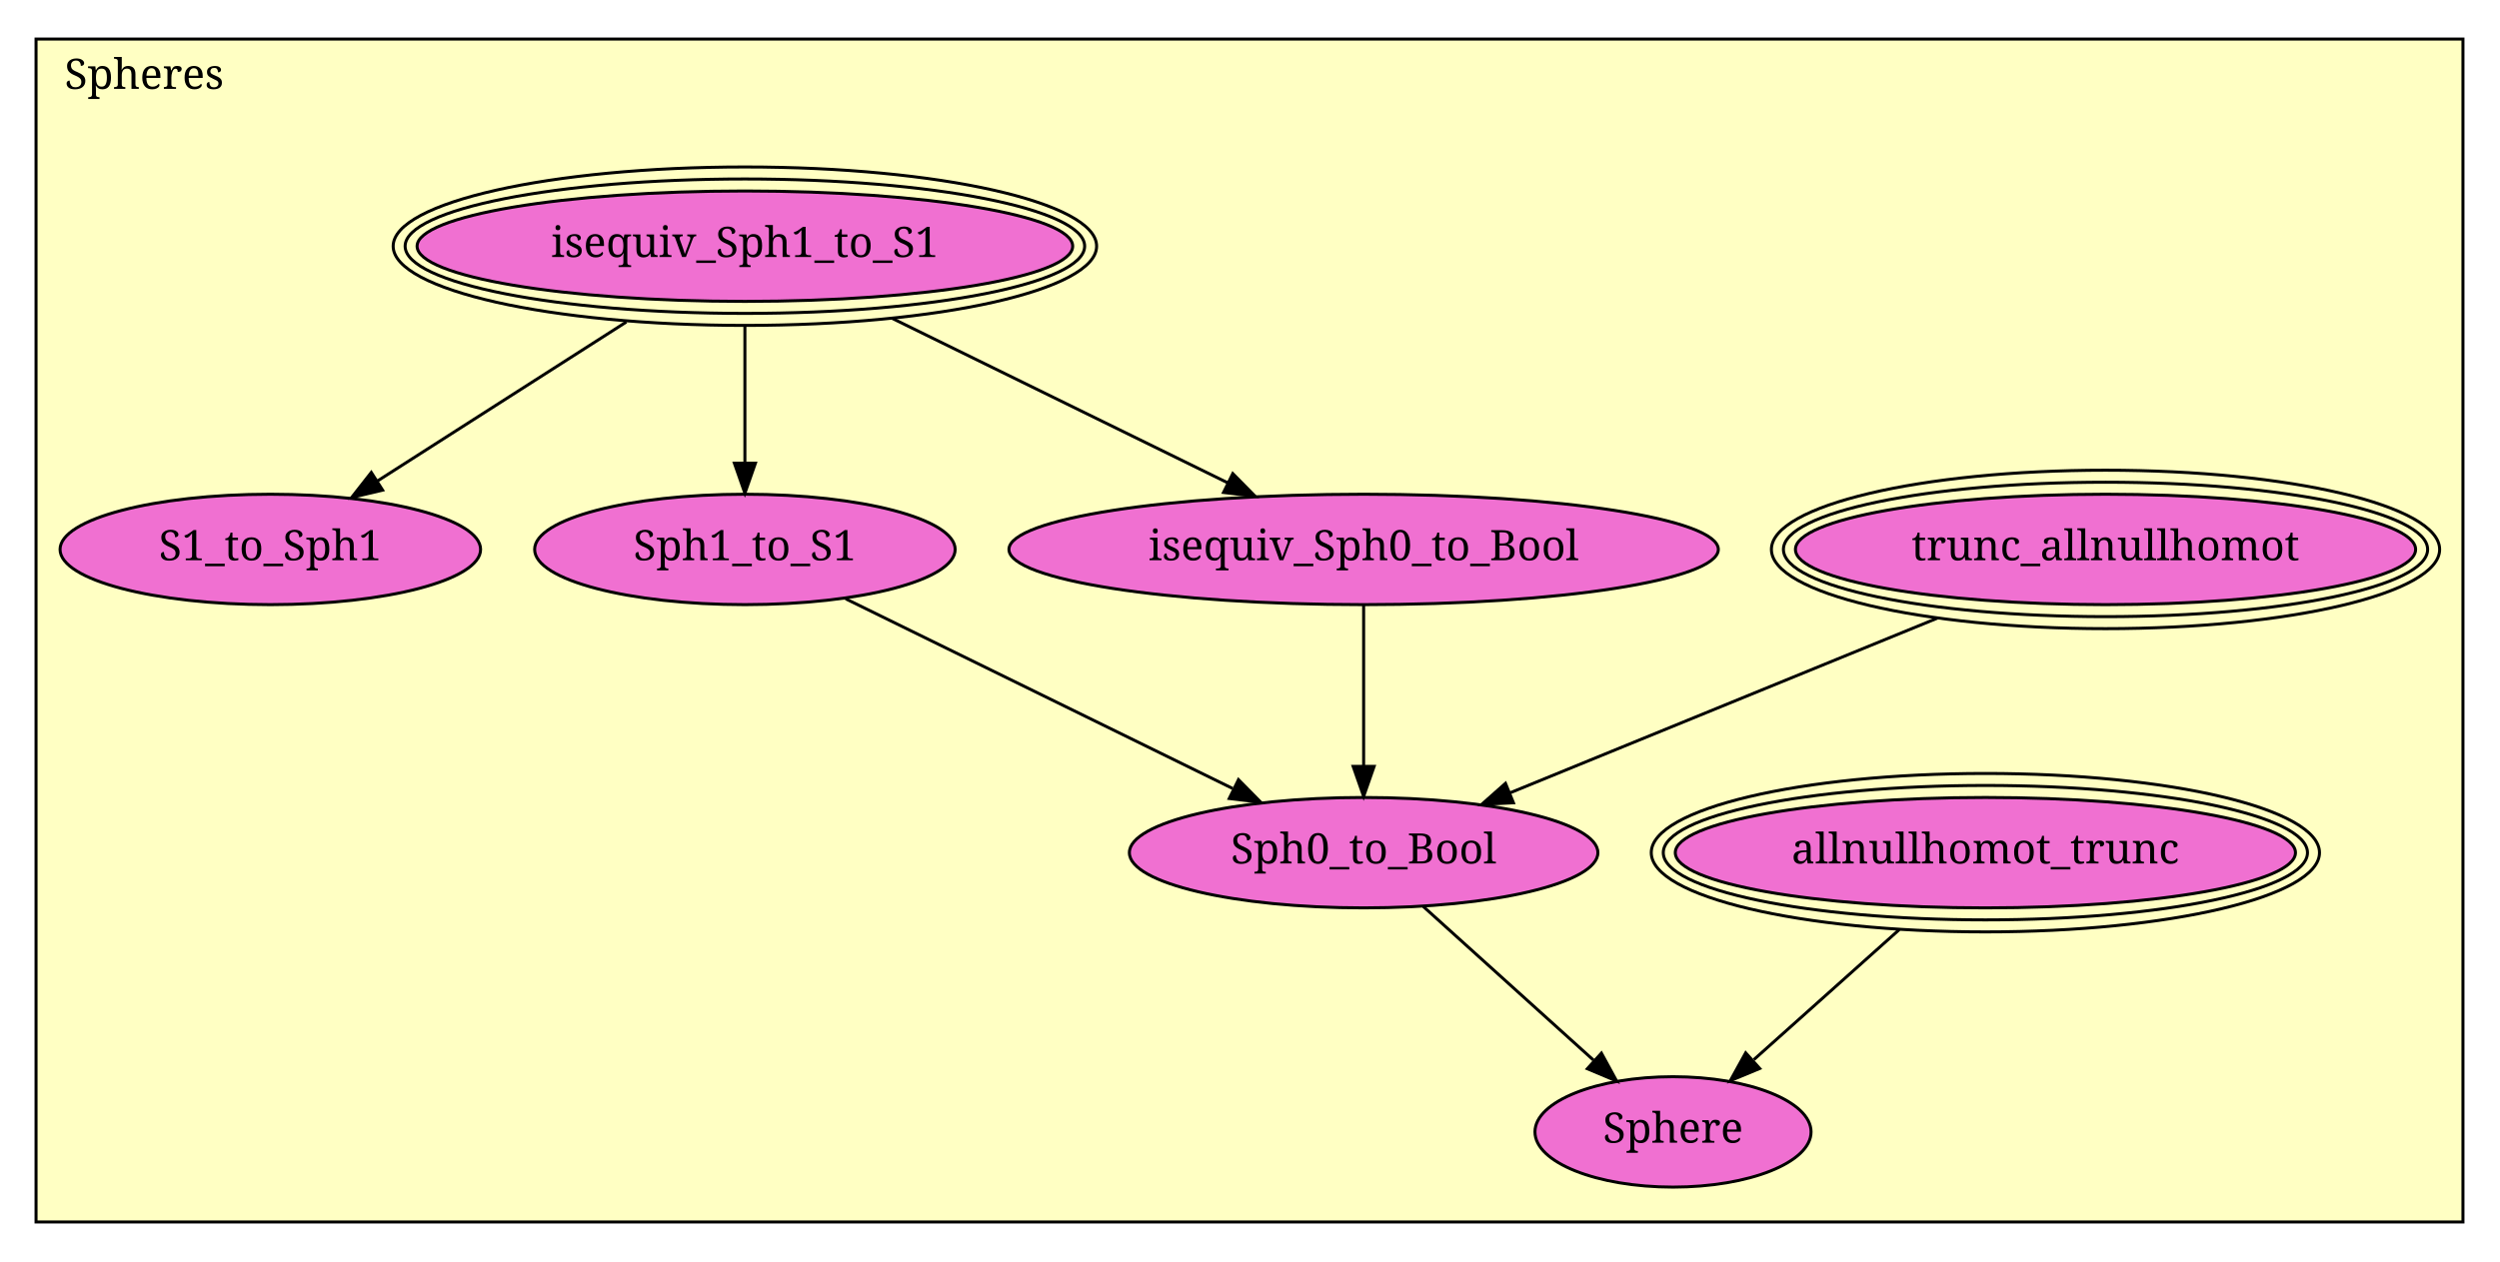
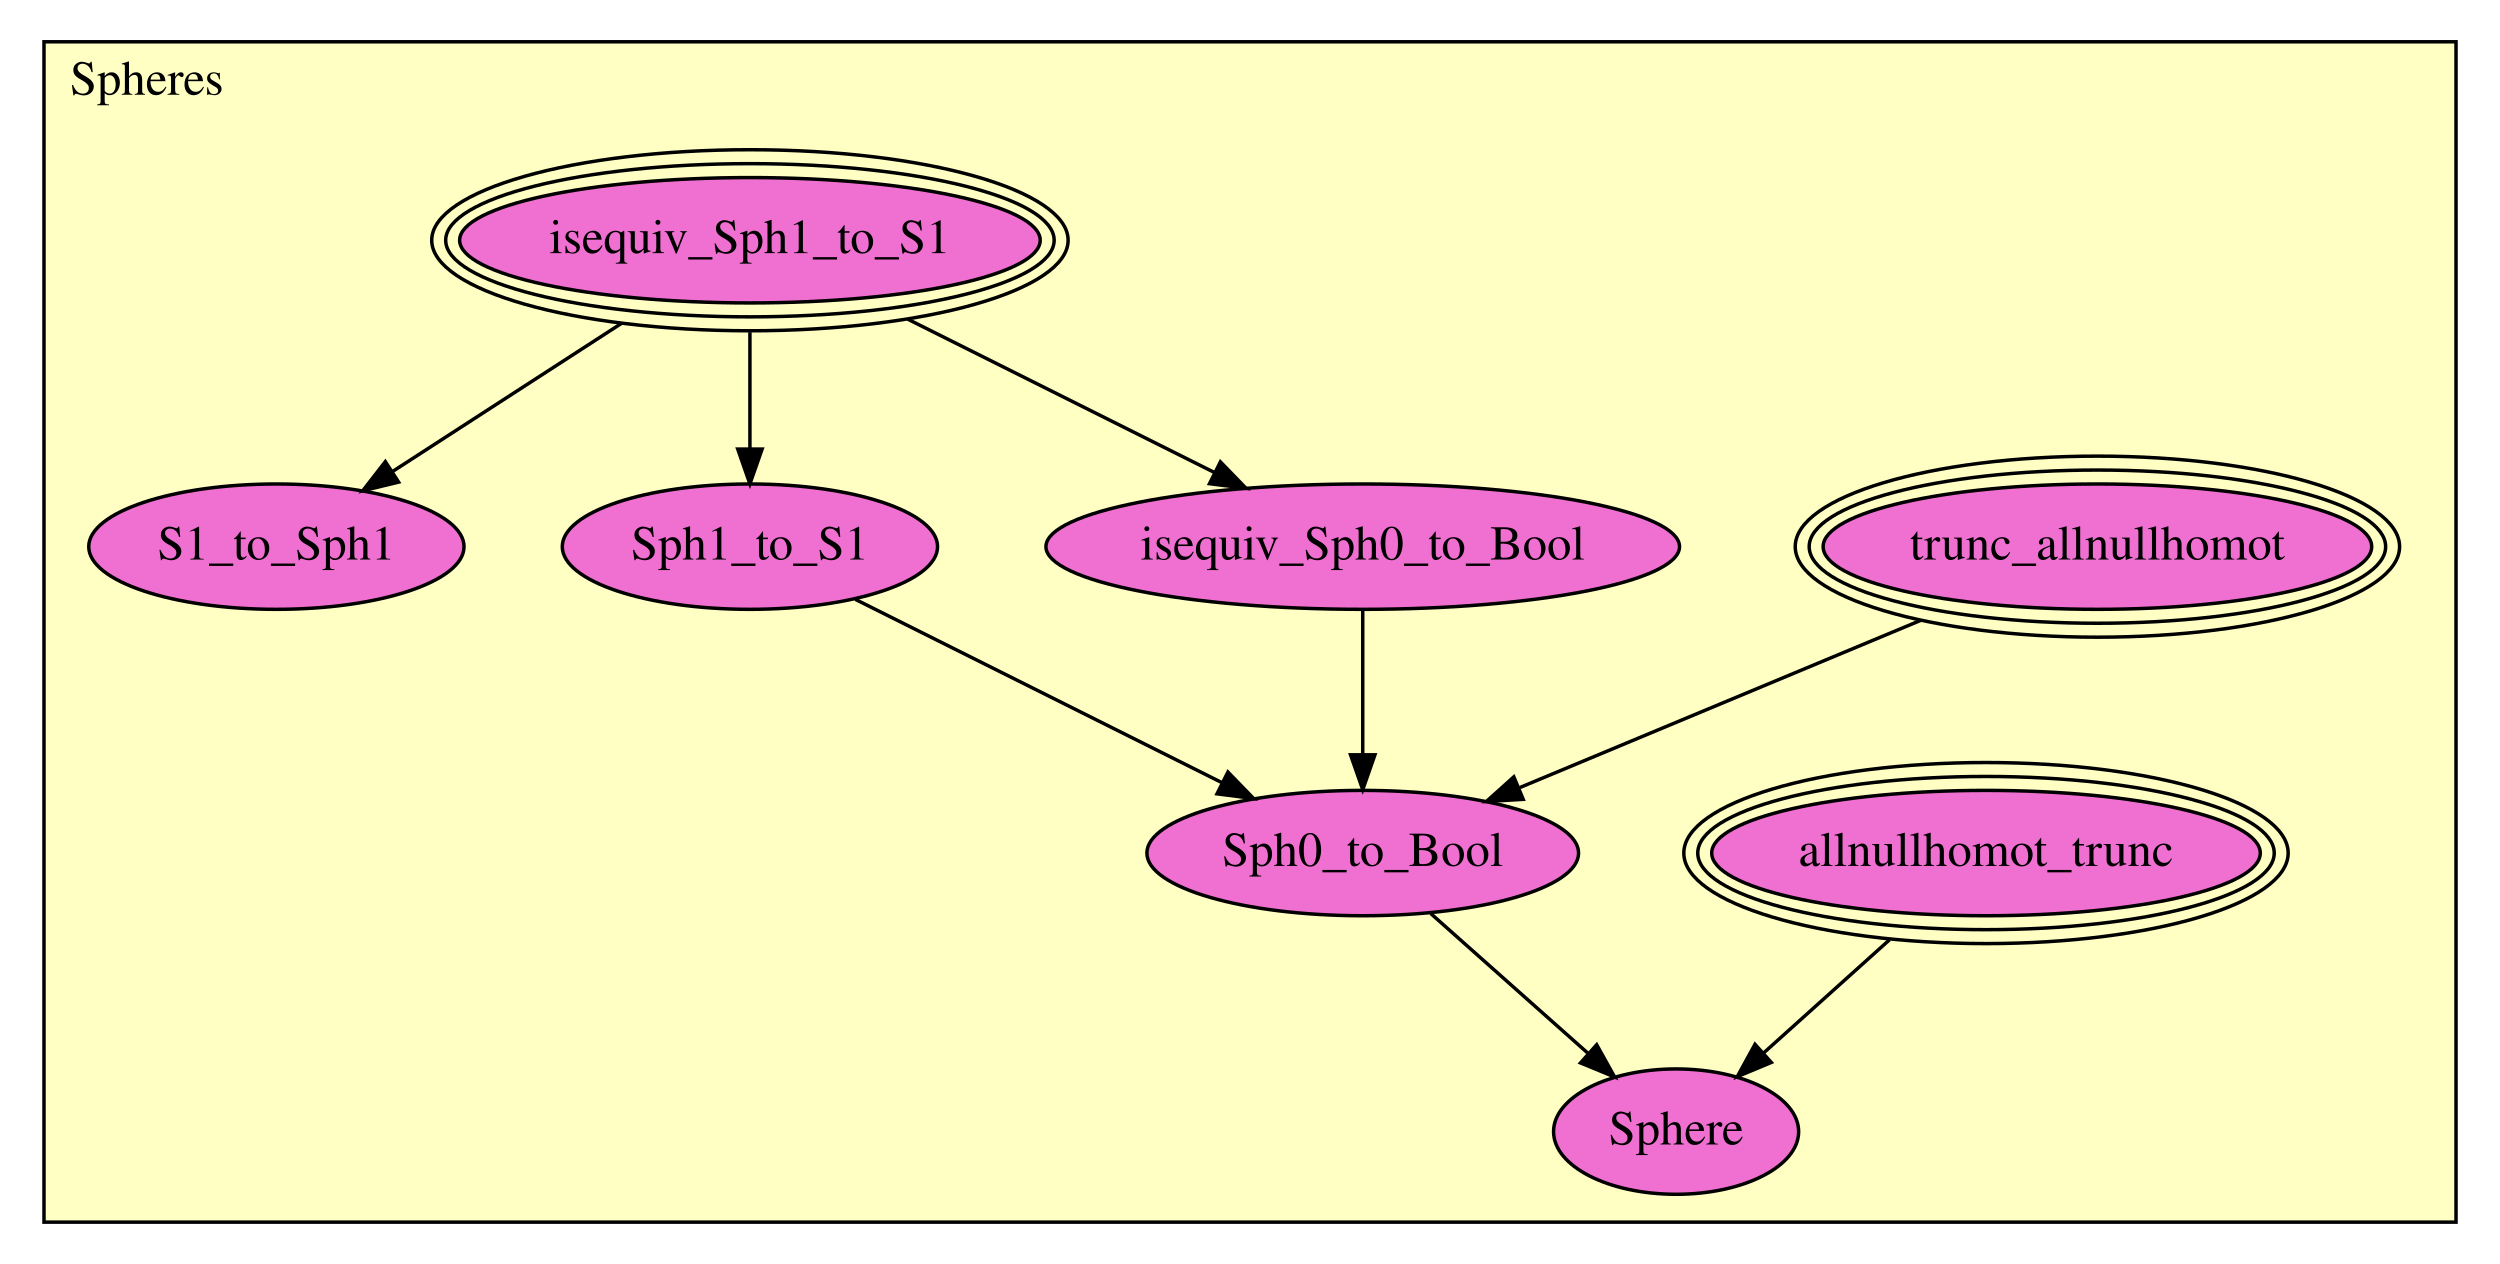
- <svg xmlns="http://www.w3.org/2000/svg" xmlns:xlink="http://www.w3.org/1999/xlink" width="832pt" height="420pt" viewBox="0.00 0.00 832.00 420.00">
-   <g id="graph1" class="graph" transform="scale(1 1) rotate(0) translate(4 416)">
-     <polygon fill="white" stroke="white" points="-4,5 -4,-416 829,-416 829,5 -4,5" />
-     <g id="graph2" class="cluster">
-       <polygon fill="#ffffc3" stroke="black" points="8,-9.005 8,-402.995 816,-402.995 816,-9.005 8,-9.005" />
-       <text text-anchor="middle" x="44" y="-386.395" font-family="Times Roman,serif" font-size="14.00">Spheres</text>
+ <svg xmlns="http://www.w3.org/2000/svg" xmlns:xlink="http://www.w3.org/1999/xlink" width="718pt" height="363pt" viewBox="0.00 0.00 718.00 363.00">
+   <g id="graph0" class="graph" transform="scale(1 1) rotate(0) translate(4 359)">
+     <polygon fill="white" stroke="transparent" points="-4,4 -4,-359 714,-359 714,4 -4,4" />
+     <g id="clust1" class="cluster">
+       <polygon fill="#ffffc3" stroke="black" points="8.632,-8 8.632,-347 701.368,-347 701.368,-8 8.632,-8" />
+       <text text-anchor="middle" x="38.132" y="-331.8" font-family="Times,serif" font-size="14.00">Spheres</text>
    </g>
    <g id="node1" class="node">
-       <a xlink:href="Spheres.html#trunc_allnullhomot" xlink:title="trunc_allnullhomot">
-         <ellipse fill="#f070d1" stroke="black" cx="697" cy="-233.005" rx="103.238" ry="18.385" />
-         <ellipse fill="none" stroke="black" cx="697" cy="-233.005" rx="107.238" ry="22.385" />
-         <ellipse fill="none" stroke="black" cx="697" cy="-233.005" rx="111.238" ry="26.385" />
-         <text text-anchor="middle" x="697" y="-229.405" font-family="Times Roman,serif" font-size="14.00">trunc_allnullhomot</text>
-       </a>
+       <g id="a_node1">
+         <a xlink:href="Spheres.html#trunc_allnullhomot" xlink:title="trunc_allnullhomot">
+           <ellipse fill="#f070d1" stroke="black" cx="598.377" cy="-202" rx="78.773" ry="18" />
+           <ellipse fill="none" stroke="black" cx="598.377" cy="-202" rx="82.78" ry="22" />
+           <ellipse fill="none" stroke="black" cx="598.377" cy="-202" rx="86.786" ry="26" />
+           <text text-anchor="middle" x="598.377" y="-198.3" font-family="Times,serif" font-size="14.00">trunc_allnullhomot</text>
+         </a>
+       </g>
    </g>
    <g id="node7" class="node">
-       <a xlink:href="Spheres.html#Sph0_to_Bool" xlink:title="Sph0_to_Bool">
-         <ellipse fill="#f070d1" stroke="black" cx="450" cy="-132.005" rx="77.989" ry="18.385" />
-         <text text-anchor="middle" x="450" y="-128.405" font-family="Times Roman,serif" font-size="14.00">Sph0_to_Bool</text>
-       </a>
+       <g id="a_node7">
+         <a xlink:href="Spheres.html#Sph0_to_Bool" xlink:title="Sph0_to_Bool">
+           <ellipse fill="#f070d1" stroke="black" cx="387.377" cy="-114" rx="61.99" ry="18" />
+           <text text-anchor="middle" x="387.377" y="-110.3" font-family="Times,serif" font-size="14.00">Sph0_to_Bool</text>
+         </a>
+       </g>
+     </g>
+     <g id="edge1" class="edge">
+       <path fill="none" stroke="black" d="M547.569,-180.81C512.497,-166.183 466.279,-146.907 432.504,-132.821" />
+       <polygon fill="black" stroke="black" points="433.466,-129.43 422.889,-128.811 430.771,-135.89 433.466,-129.43" />
+     </g>
+     <g id="node2" class="node">
+       <g id="a_node2">
+         <a xlink:href="Spheres.html#allnullhomot_trunc" xlink:title="allnullhomot_trunc">
+           <ellipse fill="#f070d1" stroke="black" cx="566.377" cy="-114" rx="78.773" ry="18" />
+           <ellipse fill="none" stroke="black" cx="566.377" cy="-114" rx="82.78" ry="22" />
+           <ellipse fill="none" stroke="black" cx="566.377" cy="-114" rx="86.786" ry="26" />
+           <text text-anchor="middle" x="566.377" y="-110.3" font-family="Times,serif" font-size="14.00">allnullhomot_trunc</text>
+         </a>
+       </g>
+     </g>
+     <g id="node8" class="node">
+       <g id="a_node8">
+         <a xlink:href="Spheres.html#Sphere" xlink:title="Sphere">
+           <ellipse fill="#f070d1" stroke="black" cx="477.377" cy="-34" rx="35.194" ry="18" />
+           <text text-anchor="middle" x="477.377" y="-30.3" font-family="Times,serif" font-size="14.00">Sphere</text>
+         </a>
+       </g>
    </g>
    <g id="edge2" class="edge">
-       <path fill="none" stroke="black" d="M640.952,-210.087C598.126,-192.575 539.691,-168.681 498.782,-151.953" />
-       <polygon fill="black" stroke="black" points="499.879,-148.62 489.298,-148.075 497.229,-155.099 499.879,-148.62" />
+       <path fill="none" stroke="black" d="M538.705,-89.126C527.096,-78.691 513.695,-66.646 502.387,-56.481" />
+       <polygon fill="black" stroke="black" points="504.717,-53.87 494.941,-49.788 500.038,-59.076 504.717,-53.87" />
    </g>
-     <g id="node2" class="node">
-       <a xlink:href="Spheres.html#allnullhomot_trunc" xlink:title="allnullhomot_trunc">
-         <ellipse fill="#f070d1" stroke="black" cx="657" cy="-132.005" rx="103.238" ry="18.385" />
-         <ellipse fill="none" stroke="black" cx="657" cy="-132.005" rx="107.238" ry="22.385" />
-         <ellipse fill="none" stroke="black" cx="657" cy="-132.005" rx="111.238" ry="26.385" />
-         <text text-anchor="middle" x="657" y="-128.405" font-family="Times Roman,serif" font-size="14.00">allnullhomot_trunc</text>
-       </a>
+     <g id="node3" class="node">
+       <g id="a_node3">
+         <a xlink:href="Spheres.html#isequiv_Sph1_to_S1" xlink:title="isequiv_Sph1_to_S1">
+           <ellipse fill="#f070d1" stroke="black" cx="211.377" cy="-290" rx="83.369" ry="18" />
+           <ellipse fill="none" stroke="black" cx="211.377" cy="-290" rx="87.377" ry="22" />
+           <ellipse fill="none" stroke="black" cx="211.377" cy="-290" rx="91.386" ry="26" />
+           <text text-anchor="middle" x="211.377" y="-286.3" font-family="Times,serif" font-size="14.00">isequiv_Sph1_to_S1</text>
+         </a>
+       </g>
    </g>
-     <g id="node8" class="node">
-       <a xlink:href="Spheres.html#Sphere" xlink:title="Sphere">
-         <ellipse fill="#f070d1" stroke="black" cx="553" cy="-39.005" rx="45.962" ry="18.385" />
-         <text text-anchor="middle" x="553" y="-35.406" font-family="Times Roman,serif" font-size="14.00">Sphere</text>
-       </a>
+     <g id="node4" class="node">
+       <g id="a_node4">
+         <a xlink:href="Spheres.html#S1_to_Sph1" xlink:title="S1_to_Sph1">
+           <ellipse fill="#f070d1" stroke="black" cx="75.377" cy="-202" rx="53.891" ry="18" />
+           <text text-anchor="middle" x="75.377" y="-198.3" font-family="Times,serif" font-size="14.00">S1_to_Sph1</text>
+         </a>
+       </g>
+     </g>
+     <g id="edge3" class="edge">
+       <path fill="none" stroke="black" d="M174.573,-266.186C154.016,-252.884 128.601,-236.439 108.644,-223.526" />
+       <polygon fill="black" stroke="black" points="110.473,-220.54 100.176,-218.046 106.67,-226.417 110.473,-220.54" />
+     </g>
+     <g id="node5" class="node">
+       <g id="a_node5">
+         <a xlink:href="Spheres.html#Sph1_to_S1" xlink:title="Sph1_to_S1">
+           <ellipse fill="#f070d1" stroke="black" cx="211.377" cy="-202" rx="53.891" ry="18" />
+           <text text-anchor="middle" x="211.377" y="-198.3" font-family="Times,serif" font-size="14.00">Sph1_to_S1</text>
+         </a>
+       </g>
    </g>
    <g id="edge4" class="edge">
-       <path fill="none" stroke="black" d="M628.306,-106.347C613.189,-92.828 594.758,-76.347 579.914,-63.073" />
-       <polygon fill="black" stroke="black" points="581.867,-60.124 572.08,-56.067 577.201,-65.342 581.867,-60.124" />
+       <path fill="none" stroke="black" d="M211.377,-263.597C211.377,-253.041 211.377,-240.868 211.377,-230.145" />
+       <polygon fill="black" stroke="black" points="214.877,-230.019 211.377,-220.019 207.877,-230.019 214.877,-230.019" />
    </g>
-     <g id="node3" class="node">
-       <a xlink:href="Spheres.html#isequiv_Sph1_to_S1" xlink:title="isequiv_Sph1_to_S1">
-         <ellipse fill="#f070d1" stroke="black" cx="244" cy="-334.005" rx="109.135" ry="18.385" />
-         <ellipse fill="none" stroke="black" cx="244" cy="-334.005" rx="113.118" ry="22.385" />
-         <ellipse fill="none" stroke="black" cx="244" cy="-334.005" rx="117.101" ry="26.385" />
-         <text text-anchor="middle" x="244" y="-330.405" font-family="Times Roman,serif" font-size="14.00">isequiv_Sph1_to_S1</text>
-       </a>
+     <g id="node6" class="node">
+       <g id="a_node6">
+         <a xlink:href="Spheres.html#isequiv_Sph0_to_Bool" xlink:title="isequiv_Sph0_to_Bool">
+           <ellipse fill="#f070d1" stroke="black" cx="387.377" cy="-202" rx="90.984" ry="18" />
+           <text text-anchor="middle" x="387.377" y="-198.3" font-family="Times,serif" font-size="14.00">isequiv_Sph0_to_Bool</text>
+         </a>
+       </g>
    </g>
-     <g id="node4" class="node">
-       <a xlink:href="Spheres.html#S1_to_Sph1" xlink:title="S1_to_Sph1">
-         <ellipse fill="#f070d1" stroke="black" cx="86" cy="-233.005" rx="70.004" ry="18.385" />
-         <text text-anchor="middle" x="86" y="-229.405" font-family="Times Roman,serif" font-size="14.00">S1_to_Sph1</text>
-       </a>
+     <g id="edge5" class="edge">
+       <path fill="none" stroke="black" d="M256.701,-267.338C283.852,-253.763 318.153,-236.612 344.799,-223.289" />
+       <polygon fill="black" stroke="black" points="346.502,-226.351 353.881,-218.748 343.372,-220.09 346.502,-226.351" />
    </g>
    <g id="edge6" class="edge">
-       <path fill="none" stroke="black" d="M204.537,-308.779C179.139,-292.544 146.394,-271.612 121.758,-255.863" />
-       <polygon fill="black" stroke="black" points="123.388,-252.751 113.077,-250.314 119.617,-258.649 123.388,-252.751" />
+       <path fill="none" stroke="black" d="M241.632,-186.872C270.705,-172.336 314.831,-150.273 346.913,-134.232" />
+       <polygon fill="black" stroke="black" points="348.657,-137.273 356.036,-129.67 345.527,-131.012 348.657,-137.273" />
    </g>
-     <g id="node5" class="node">
-       <a xlink:href="Spheres.html#Sph1_to_S1" xlink:title="Sph1_to_S1">
-         <ellipse fill="#f070d1" stroke="black" cx="244" cy="-233.005" rx="70.004" ry="18.385" />
-         <text text-anchor="middle" x="244" y="-229.405" font-family="Times Roman,serif" font-size="14.00">Sph1_to_S1</text>
-       </a>
+     <g id="edge7" class="edge">
+       <path fill="none" stroke="black" d="M387.377,-183.766C387.377,-171.849 387.377,-156.038 387.377,-142.482" />
+       <polygon fill="black" stroke="black" points="390.877,-142.21 387.377,-132.21 383.877,-142.21 390.877,-142.21" />
    </g>
    <g id="edge8" class="edge">
-       <path fill="none" stroke="black" d="M244,-307.469C244,-293.497 244,-276.338 244,-262.015" />
-       <polygon fill="black" stroke="black" points="247.5,-261.714 244,-251.714 240.5,-261.714 247.5,-261.714" />
-     </g>
-     <g id="node6" class="node">
-       <a xlink:href="Spheres.html#isequiv_Sph0_to_Bool" xlink:title="isequiv_Sph0_to_Bool">
-         <ellipse fill="#f070d1" stroke="black" cx="450" cy="-233.005" rx="118.087" ry="18.385" />
-         <text text-anchor="middle" x="450" y="-229.405" font-family="Times Roman,serif" font-size="14.00">isequiv_Sph0_to_Bool</text>
-       </a>
-     </g>
-     <g id="edge10" class="edge">
-       <path fill="none" stroke="black" d="M293.08,-309.942C327.019,-293.302 371.835,-271.329 404.881,-255.127" />
-       <polygon fill="black" stroke="black" points="406.433,-258.264 413.871,-250.719 403.351,-251.979 406.433,-258.264" />
-     </g>
-     <g id="edge12" class="edge">
-       <path fill="none" stroke="black" d="M277.556,-216.553C312.66,-199.342 367.908,-172.254 406.376,-153.394" />
-       <polygon fill="black" stroke="black" points="408.334,-156.332 415.772,-148.787 405.252,-150.047 408.334,-156.332" />
-     </g>
-     <g id="edge14" class="edge">
-       <path fill="none" stroke="black" d="M450,-214.481C450,-199.483 450,-178.095 450,-160.857" />
-       <polygon fill="black" stroke="black" points="453.5,-160.755 450,-150.755 446.5,-160.755 453.5,-160.755" />
-     </g>
-     <g id="edge16" class="edge">
-       <path fill="none" stroke="black" d="M469.859,-114.074C485.98,-99.519 508.854,-78.865 526.53,-62.905" />
-       <polygon fill="black" stroke="black" points="529.166,-65.241 534.243,-55.941 524.475,-60.045 529.166,-65.241" />
+       <path fill="none" stroke="black" d="M406.906,-96.641C420.166,-84.854 437.827,-69.155 452.151,-56.423" />
+       <polygon fill="black" stroke="black" points="454.568,-58.958 459.717,-49.698 449.917,-53.726 454.568,-58.958" />
    </g>
  </g>
</svg>
